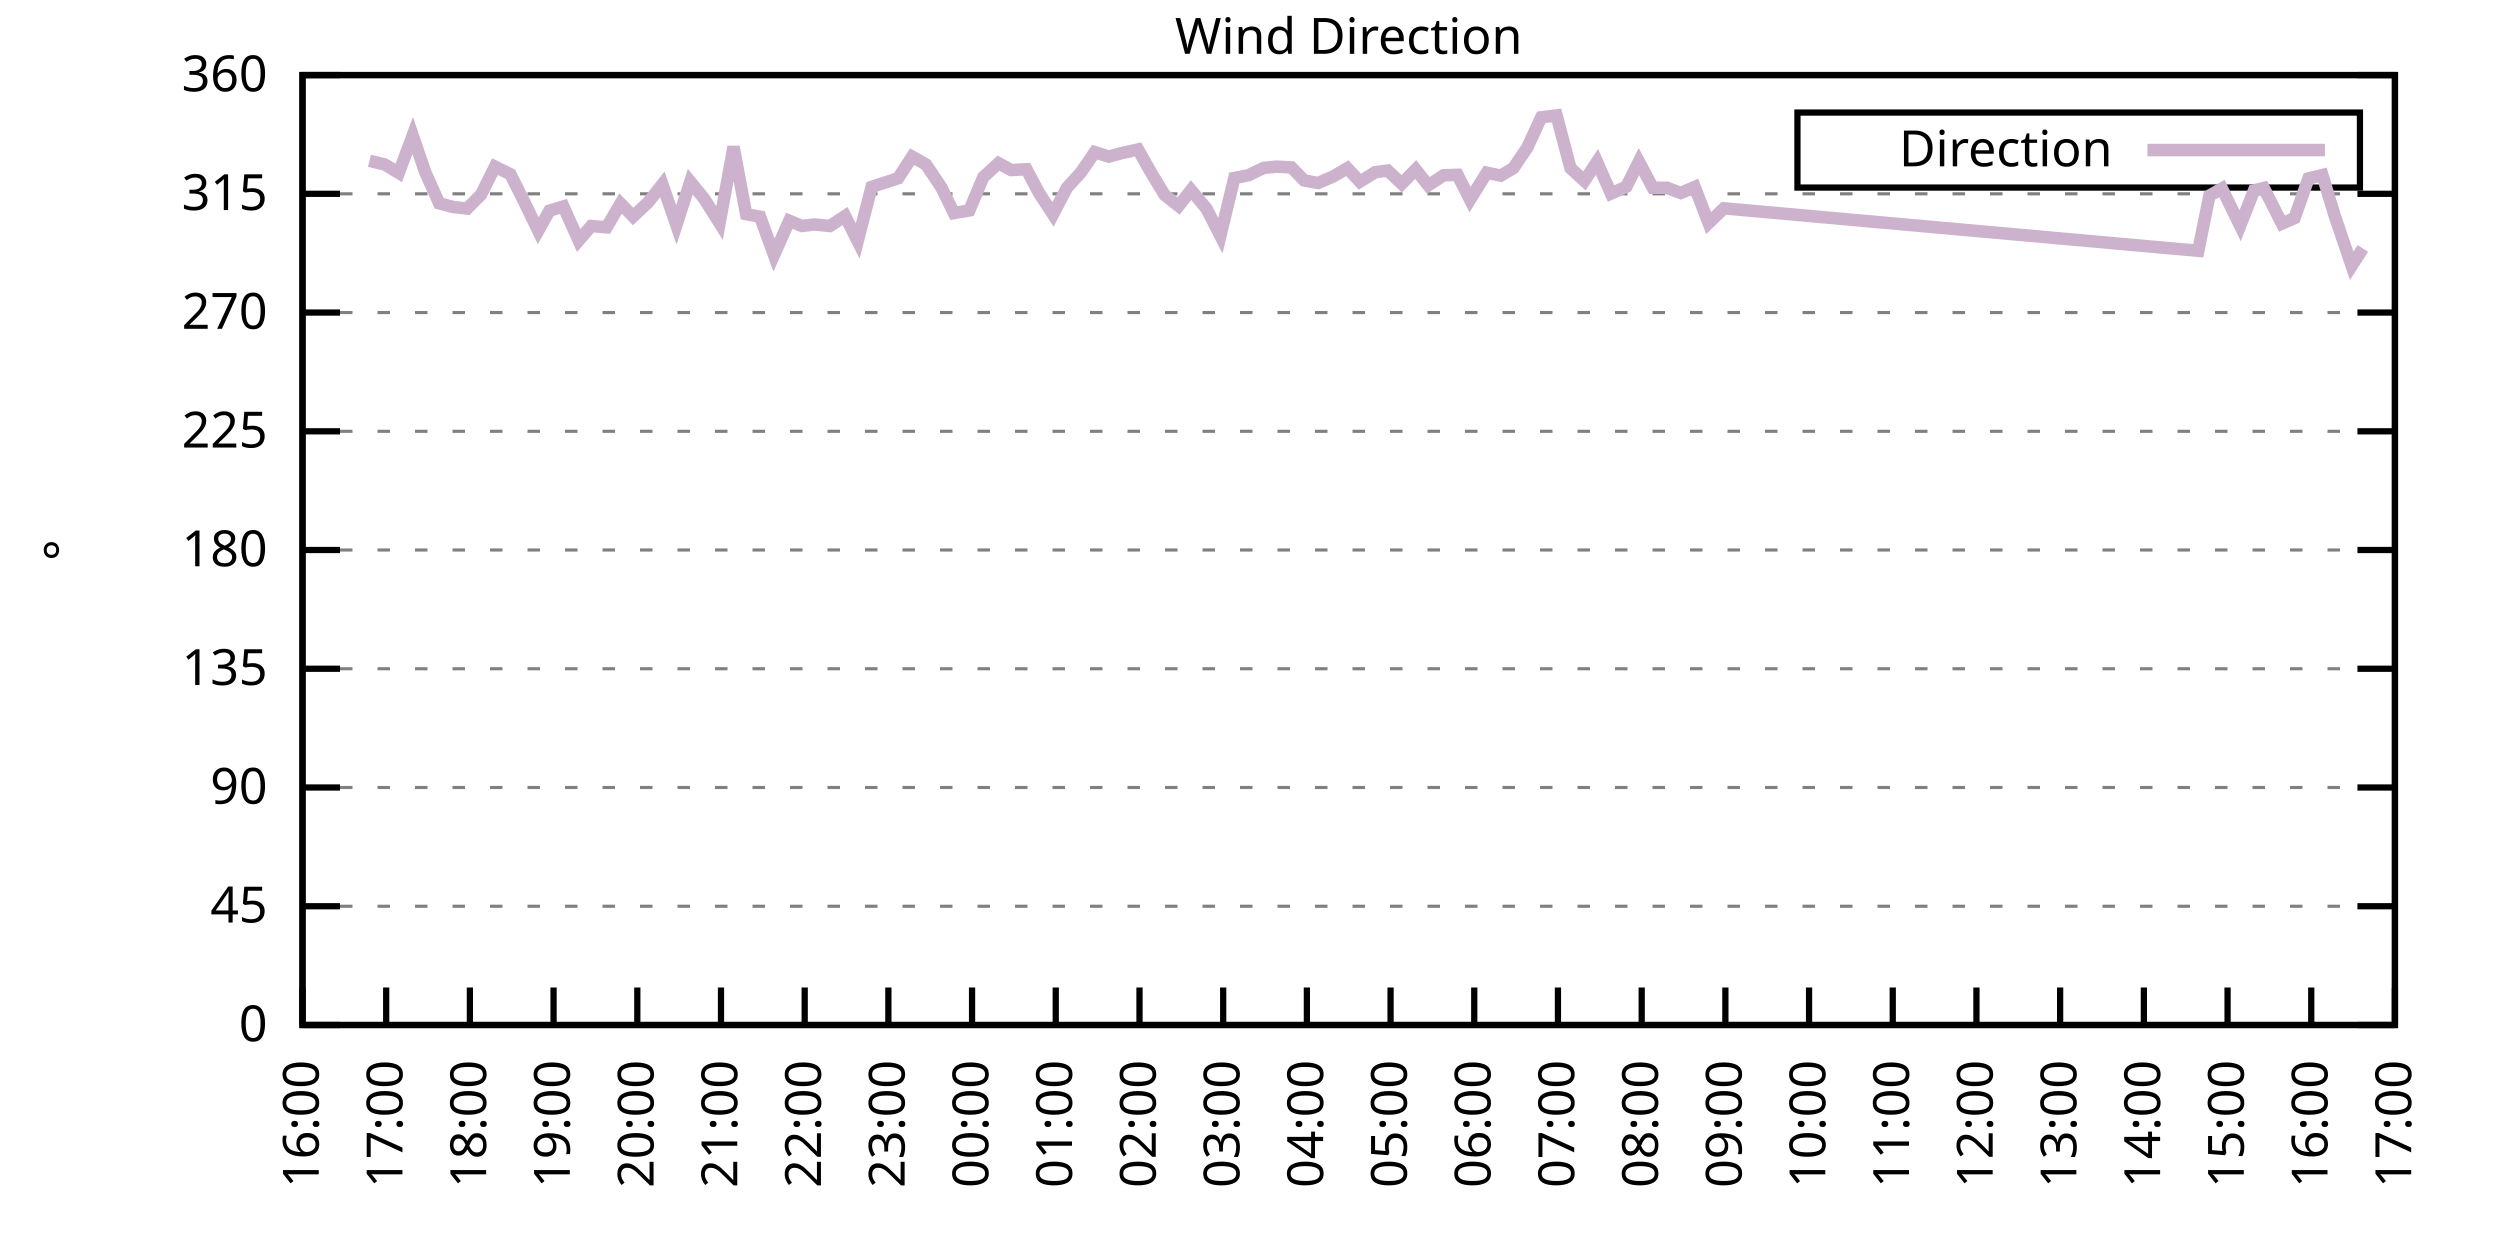
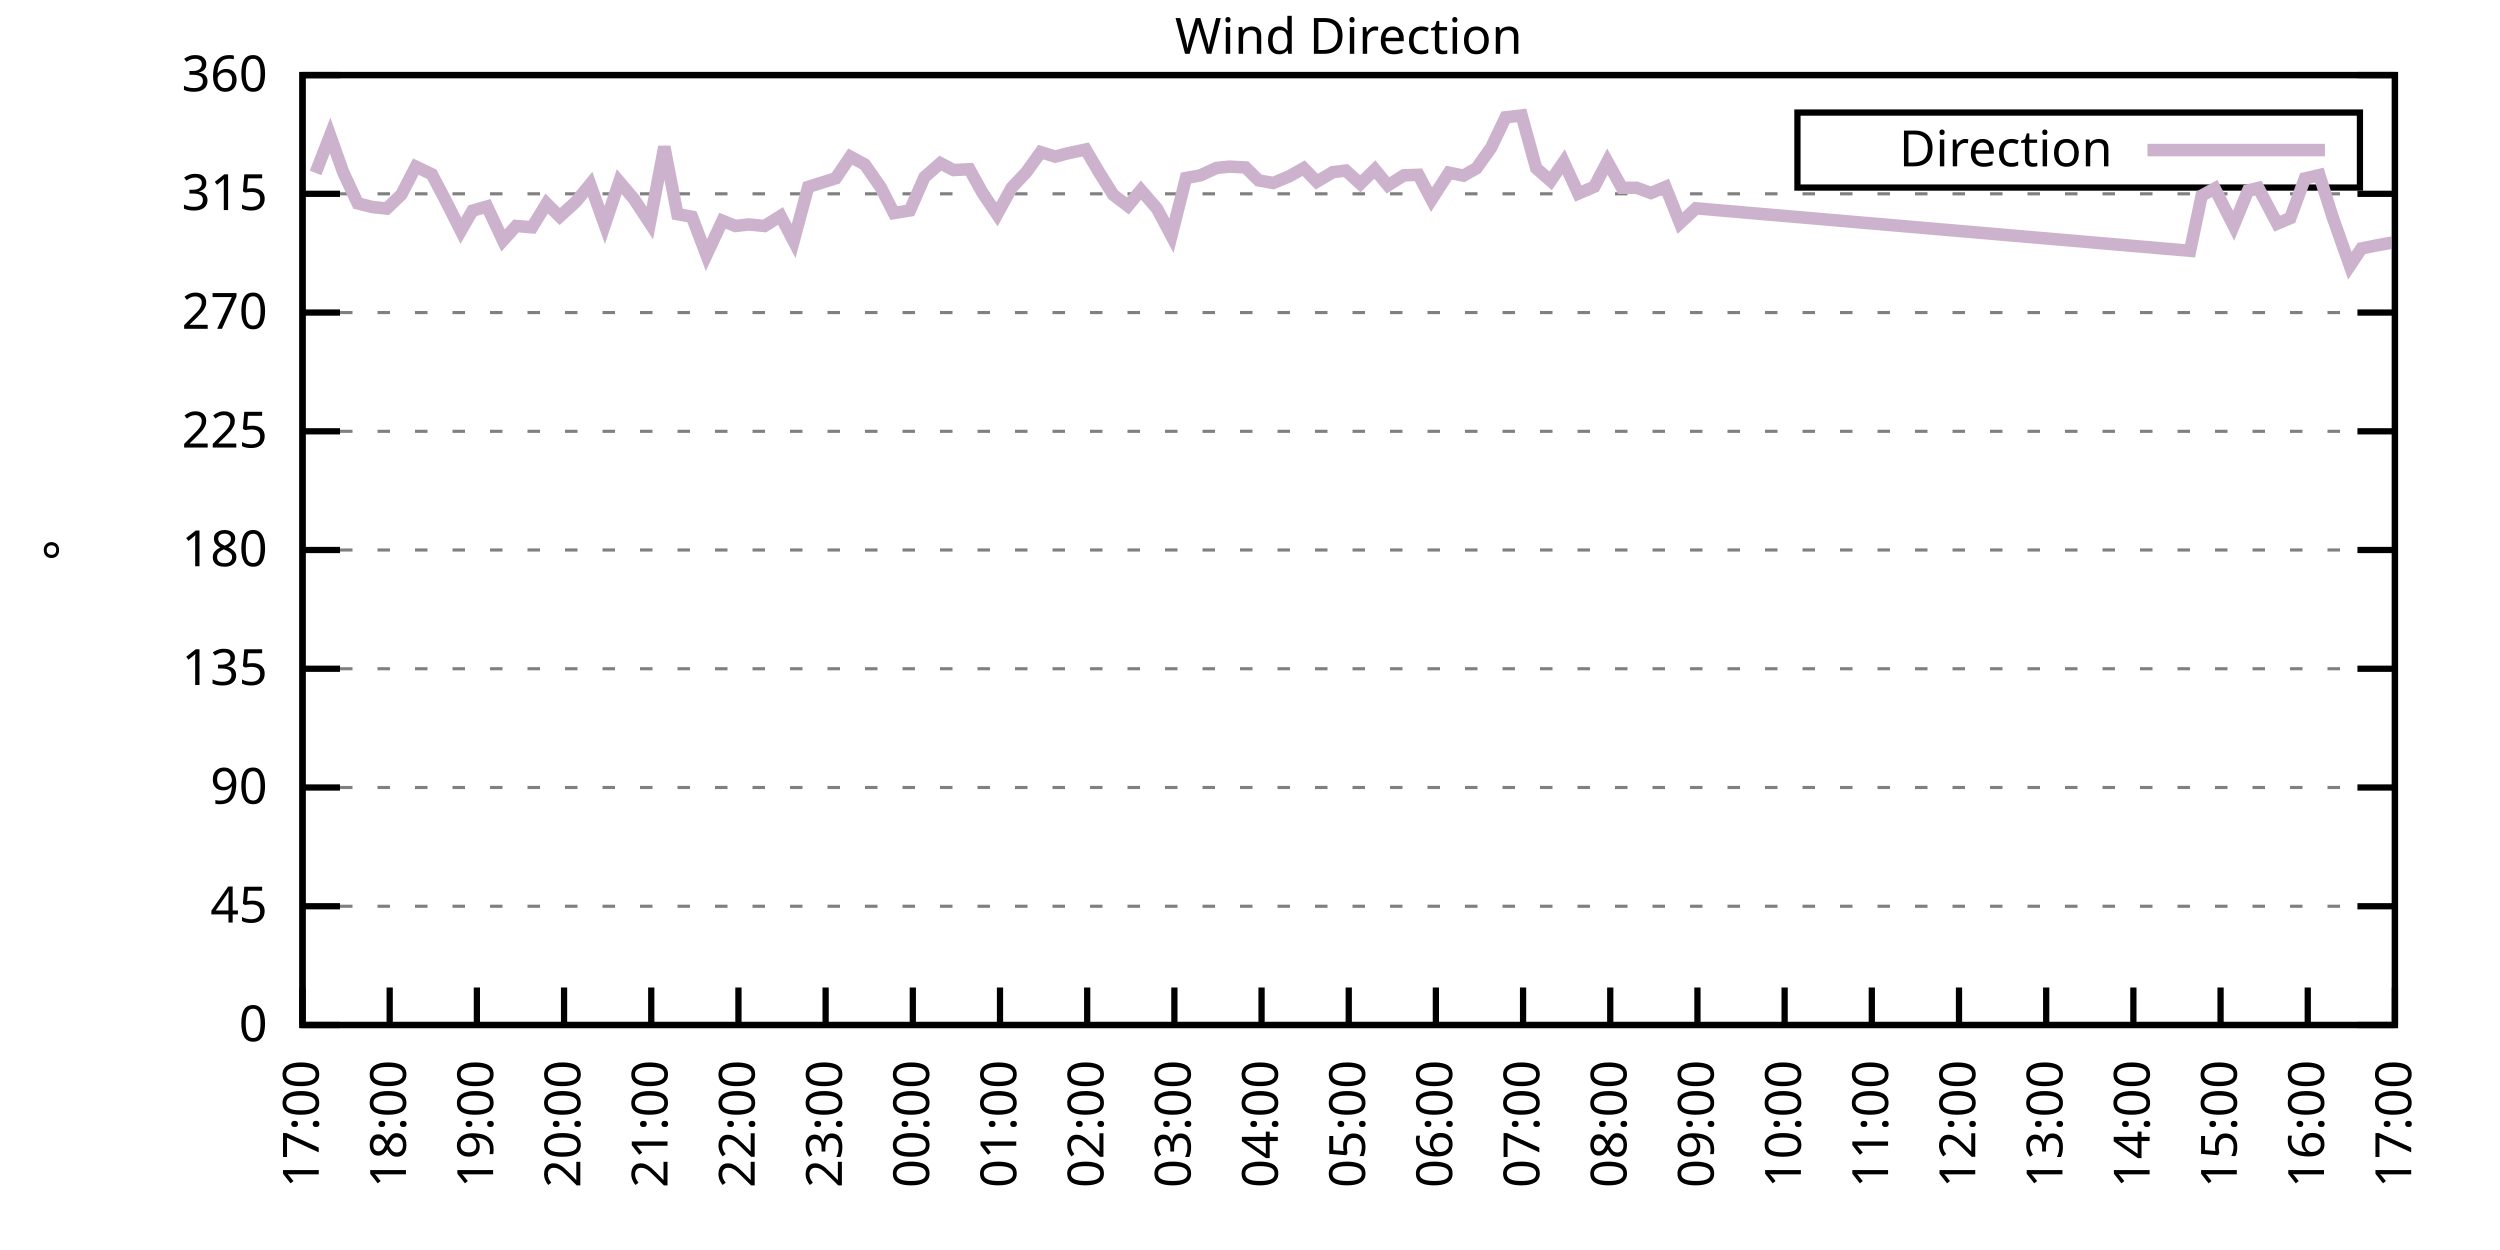
<svg xmlns="http://www.w3.org/2000/svg" xmlns:xlink="http://www.w3.org/1999/xlink" width="400" height="200" viewBox="0 0 400 200">
  <g id="gnuplot_canvas">
    <rect x="0" y="0" width="400" height="200" fill="none" />
    <defs>
      <circle id="gpDot" r="0.5" stroke-width="0.5" stroke="currentColor" />
      <path id="gpPt0" stroke-width="0.333" stroke="currentColor" d="M-1,0 h2 M0,-1 v2" />
      <path id="gpPt1" stroke-width="0.333" stroke="currentColor" d="M-1,-1 L1,1 M1,-1 L-1,1" />
      <path id="gpPt2" stroke-width="0.333" stroke="currentColor" d="M-1,0 L1,0 M0,-1 L0,1 M-1,-1 L1,1 M-1,1 L1,-1" />
      <rect id="gpPt3" stroke-width="0.333" stroke="currentColor" x="-1" y="-1" width="2" height="2" />
      <rect id="gpPt4" stroke-width="0.333" stroke="currentColor" fill="currentColor" x="-1" y="-1" width="2" height="2" />
      <circle id="gpPt5" stroke-width="0.333" stroke="currentColor" cx="0" cy="0" r="1" />
      <use xlink:href="#gpPt5" id="gpPt6" fill="currentColor" stroke="none" />
      <path id="gpPt7" stroke-width="0.333" stroke="currentColor" d="M0,-1.33 L-1.33,0.67 L1.33,0.67 z" />
      <use xlink:href="#gpPt7" id="gpPt8" fill="currentColor" stroke="none" />
      <use xlink:href="#gpPt7" id="gpPt9" stroke="currentColor" transform="rotate(180)" />
      <use xlink:href="#gpPt9" id="gpPt10" fill="currentColor" stroke="none" />
      <use xlink:href="#gpPt3" id="gpPt11" stroke="currentColor" transform="rotate(45)" />
      <use xlink:href="#gpPt11" id="gpPt12" fill="currentColor" stroke="none" />
      <path id="gpPt13" stroke-width="0.333" stroke="currentColor" d="M0,1.330 L1.265,0.411 L0.782,-1.067 L-0.782,-1.076 L-1.265,0.411 z" />
      <use xlink:href="#gpPt13" id="gpPt14" fill="currentColor" stroke="none" />
      <filter id="textbox" filterUnits="objectBoundingBox" x="0" y="0" height="1" width="1">
        <feFlood flood-color="white" flood-opacity="1" result="bgnd" />
        <feComposite in="SourceGraphic" in2="bgnd" operator="atop" />
      </filter>
      <filter id="greybox" filterUnits="objectBoundingBox" x="0" y="0" height="1" width="1">
        <feFlood flood-color="lightgrey" flood-opacity="1" result="grey" />
        <feComposite in="SourceGraphic" in2="grey" operator="atop" />
      </filter>
    </defs>
    <g fill="none" color="white" stroke="currentColor" stroke-width="1.00" stroke-linecap="butt" stroke-linejoin="miter">
</g>
    <g fill="none" color="black" stroke="currentColor" stroke-width="1.00" stroke-linecap="butt" stroke-linejoin="miter">
      <g stroke="none" shape-rendering="crispEdges">
        <polygon fill="rgb(255, 255, 255)" points="48.40,164.00 383.18,164.00 383.18,12.02 48.40,12.02 " />
      </g>
    </g>
    <g fill="none" color="black" stroke="currentColor" stroke-width="1.00" stroke-linecap="butt" stroke-linejoin="miter">
</g>
    <g fill="none" color="black" stroke="black" stroke-width="0.50" stroke-linecap="butt" stroke-linejoin="miter">
</g>
    <g fill="none" color="gray" stroke="currentColor" stroke-width="0.50" stroke-linecap="butt" stroke-linejoin="miter">
      <path stroke="gray" stroke-dasharray="2,4" class="gridline" d="M48.40,164.00 L383.19,164.00  " />
    </g>
    <g fill="none" color="gray" stroke="gray" stroke-width="1.00" stroke-linecap="butt" stroke-linejoin="miter">
</g>
    <g fill="none" color="black" stroke="currentColor" stroke-width="1.00" stroke-linecap="butt" stroke-linejoin="miter">
      <path stroke="black" d="M48.40,164.00 L54.40,164.00 M383.19,164.00 L377.19,164.00  " />
      <g transform="translate(42.80,166.60)" stroke="none" fill="black" font-family="Sans" font-size="8.00" text-anchor="end">
        <text>
          <tspan font-family="Sans"> 0</tspan>
        </text>
      </g>
    </g>
    <g fill="none" color="black" stroke="currentColor" stroke-width="1.00" stroke-linecap="butt" stroke-linejoin="miter">
</g>
    <g fill="none" color="black" stroke="black" stroke-width="0.50" stroke-linecap="butt" stroke-linejoin="miter">
</g>
    <g fill="none" color="gray" stroke="currentColor" stroke-width="0.50" stroke-linecap="butt" stroke-linejoin="miter">
      <path stroke="gray" stroke-dasharray="2,4" class="gridline" d="M48.40,145.00 L383.19,145.00  " />
    </g>
    <g fill="none" color="gray" stroke="gray" stroke-width="1.00" stroke-linecap="butt" stroke-linejoin="miter">
</g>
    <g fill="none" color="black" stroke="currentColor" stroke-width="1.00" stroke-linecap="butt" stroke-linejoin="miter">
      <path stroke="black" d="M48.40,145.00 L54.40,145.00 M383.19,145.00 L377.19,145.00  " />
      <g transform="translate(42.80,147.60)" stroke="none" fill="black" font-family="Sans" font-size="8.00" text-anchor="end">
        <text>
          <tspan font-family="Sans"> 45</tspan>
        </text>
      </g>
    </g>
    <g fill="none" color="black" stroke="currentColor" stroke-width="1.00" stroke-linecap="butt" stroke-linejoin="miter">
</g>
    <g fill="none" color="black" stroke="black" stroke-width="0.50" stroke-linecap="butt" stroke-linejoin="miter">
</g>
    <g fill="none" color="gray" stroke="currentColor" stroke-width="0.50" stroke-linecap="butt" stroke-linejoin="miter">
      <path stroke="gray" stroke-dasharray="2,4" class="gridline" d="M48.40,126.00 L383.19,126.00  " />
    </g>
    <g fill="none" color="gray" stroke="gray" stroke-width="1.00" stroke-linecap="butt" stroke-linejoin="miter">
</g>
    <g fill="none" color="black" stroke="currentColor" stroke-width="1.00" stroke-linecap="butt" stroke-linejoin="miter">
      <path stroke="black" d="M48.40,126.00 L54.40,126.00 M383.19,126.00 L377.19,126.00  " />
      <g transform="translate(42.80,128.60)" stroke="none" fill="black" font-family="Sans" font-size="8.00" text-anchor="end">
        <text>
          <tspan font-family="Sans"> 90</tspan>
        </text>
      </g>
    </g>
    <g fill="none" color="black" stroke="currentColor" stroke-width="1.00" stroke-linecap="butt" stroke-linejoin="miter">
</g>
    <g fill="none" color="black" stroke="black" stroke-width="0.50" stroke-linecap="butt" stroke-linejoin="miter">
</g>
    <g fill="none" color="gray" stroke="currentColor" stroke-width="0.50" stroke-linecap="butt" stroke-linejoin="miter">
      <path stroke="gray" stroke-dasharray="2,4" class="gridline" d="M48.40,107.00 L383.19,107.00  " />
    </g>
    <g fill="none" color="gray" stroke="gray" stroke-width="1.00" stroke-linecap="butt" stroke-linejoin="miter">
</g>
    <g fill="none" color="black" stroke="currentColor" stroke-width="1.00" stroke-linecap="butt" stroke-linejoin="miter">
      <path stroke="black" d="M48.40,107.00 L54.40,107.00 M383.19,107.00 L377.19,107.00  " />
      <g transform="translate(42.80,109.60)" stroke="none" fill="black" font-family="Sans" font-size="8.00" text-anchor="end">
        <text>
          <tspan font-family="Sans"> 135</tspan>
        </text>
      </g>
    </g>
    <g fill="none" color="black" stroke="currentColor" stroke-width="1.00" stroke-linecap="butt" stroke-linejoin="miter">
</g>
    <g fill="none" color="black" stroke="black" stroke-width="0.50" stroke-linecap="butt" stroke-linejoin="miter">
</g>
    <g fill="none" color="gray" stroke="currentColor" stroke-width="0.50" stroke-linecap="butt" stroke-linejoin="miter">
      <path stroke="gray" stroke-dasharray="2,4" class="gridline" d="M48.40,88.00 L383.19,88.00  " />
    </g>
    <g fill="none" color="gray" stroke="gray" stroke-width="1.00" stroke-linecap="butt" stroke-linejoin="miter">
</g>
    <g fill="none" color="black" stroke="currentColor" stroke-width="1.00" stroke-linecap="butt" stroke-linejoin="miter">
      <path stroke="black" d="M48.40,88.00 L54.40,88.00 M383.19,88.00 L377.19,88.00  " />
      <g transform="translate(42.80,90.60)" stroke="none" fill="black" font-family="Sans" font-size="8.00" text-anchor="end">
        <text>
          <tspan font-family="Sans"> 180</tspan>
        </text>
      </g>
    </g>
    <g fill="none" color="black" stroke="currentColor" stroke-width="1.00" stroke-linecap="butt" stroke-linejoin="miter">
</g>
    <g fill="none" color="black" stroke="black" stroke-width="0.50" stroke-linecap="butt" stroke-linejoin="miter">
</g>
    <g fill="none" color="gray" stroke="currentColor" stroke-width="0.50" stroke-linecap="butt" stroke-linejoin="miter">
      <path stroke="gray" stroke-dasharray="2,4" class="gridline" d="M48.40,69.01 L383.19,69.01  " />
    </g>
    <g fill="none" color="gray" stroke="gray" stroke-width="1.00" stroke-linecap="butt" stroke-linejoin="miter">
</g>
    <g fill="none" color="black" stroke="currentColor" stroke-width="1.00" stroke-linecap="butt" stroke-linejoin="miter">
      <path stroke="black" d="M48.40,69.01 L54.40,69.01 M383.19,69.01 L377.19,69.01  " />
      <g transform="translate(42.80,71.61)" stroke="none" fill="black" font-family="Sans" font-size="8.00" text-anchor="end">
        <text>
          <tspan font-family="Sans"> 225</tspan>
        </text>
      </g>
    </g>
    <g fill="none" color="black" stroke="currentColor" stroke-width="1.00" stroke-linecap="butt" stroke-linejoin="miter">
</g>
    <g fill="none" color="black" stroke="black" stroke-width="0.50" stroke-linecap="butt" stroke-linejoin="miter">
</g>
    <g fill="none" color="gray" stroke="currentColor" stroke-width="0.50" stroke-linecap="butt" stroke-linejoin="miter">
      <path stroke="gray" stroke-dasharray="2,4" class="gridline" d="M48.40,50.01 L383.19,50.01  " />
    </g>
    <g fill="none" color="gray" stroke="gray" stroke-width="1.00" stroke-linecap="butt" stroke-linejoin="miter">
</g>
    <g fill="none" color="black" stroke="currentColor" stroke-width="1.00" stroke-linecap="butt" stroke-linejoin="miter">
      <path stroke="black" d="M48.40,50.01 L54.40,50.01 M383.19,50.01 L377.19,50.01  " />
      <g transform="translate(42.80,52.61)" stroke="none" fill="black" font-family="Sans" font-size="8.00" text-anchor="end">
        <text>
          <tspan font-family="Sans"> 270</tspan>
        </text>
      </g>
    </g>
    <g fill="none" color="black" stroke="currentColor" stroke-width="1.00" stroke-linecap="butt" stroke-linejoin="miter">
</g>
    <g fill="none" color="black" stroke="black" stroke-width="0.50" stroke-linecap="butt" stroke-linejoin="miter">
</g>
    <g fill="none" color="gray" stroke="currentColor" stroke-width="0.50" stroke-linecap="butt" stroke-linejoin="miter">
      <path stroke="gray" stroke-dasharray="2,4" class="gridline" d="M48.40,31.01 L383.19,31.01  " />
    </g>
    <g fill="none" color="gray" stroke="gray" stroke-width="1.00" stroke-linecap="butt" stroke-linejoin="miter">
</g>
    <g fill="none" color="black" stroke="currentColor" stroke-width="1.00" stroke-linecap="butt" stroke-linejoin="miter">
      <path stroke="black" d="M48.40,31.01 L54.40,31.01 M383.19,31.01 L377.19,31.01  " />
      <g transform="translate(42.80,33.61)" stroke="none" fill="black" font-family="Sans" font-size="8.00" text-anchor="end">
        <text>
          <tspan font-family="Sans"> 315</tspan>
        </text>
      </g>
    </g>
    <g fill="none" color="black" stroke="currentColor" stroke-width="1.00" stroke-linecap="butt" stroke-linejoin="miter">
</g>
    <g fill="none" color="black" stroke="black" stroke-width="0.50" stroke-linecap="butt" stroke-linejoin="miter">
</g>
    <g fill="none" color="gray" stroke="currentColor" stroke-width="0.50" stroke-linecap="butt" stroke-linejoin="miter">
      <path stroke="gray" stroke-dasharray="2,4" class="gridline" d="M48.40,12.01 L383.19,12.01  " />
    </g>
    <g fill="none" color="gray" stroke="gray" stroke-width="1.00" stroke-linecap="butt" stroke-linejoin="miter">
</g>
    <g fill="none" color="black" stroke="currentColor" stroke-width="1.00" stroke-linecap="butt" stroke-linejoin="miter">
      <path stroke="black" d="M48.40,12.01 L54.40,12.01 M383.19,12.01 L377.19,12.01  " />
      <g transform="translate(42.80,14.61)" stroke="none" fill="black" font-family="Sans" font-size="8.00" text-anchor="end">
        <text>
          <tspan font-family="Sans"> 360</tspan>
        </text>
      </g>
    </g>
    <g fill="none" color="black" stroke="currentColor" stroke-width="1.00" stroke-linecap="butt" stroke-linejoin="miter">
      <path stroke="black" d="M48.40,164.00 L48.40,158.00  " />
      <g transform="translate(51.00,169.60) rotate(270.00)" stroke="none" fill="black" font-family="Sans" font-size="8.00" text-anchor="end">
        <text>
-           <tspan font-family="Sans">16:00</tspan>
-         </text>
-       </g>
-     </g>
-     <g fill="none" color="black" stroke="currentColor" stroke-width="1.00" stroke-linecap="butt" stroke-linejoin="miter">
-       <path stroke="black" d="M61.79,164.00 L61.79,158.00  " />
-       <g transform="translate(64.39,169.60) rotate(270.00)" stroke="none" fill="black" font-family="Sans" font-size="8.00" text-anchor="end">
-         <text>
          <tspan font-family="Sans">17:00</tspan>
        </text>
      </g>
    </g>
    <g fill="none" color="black" stroke="currentColor" stroke-width="1.00" stroke-linecap="butt" stroke-linejoin="miter">
-       <path stroke="black" d="M75.18,164.00 L75.18,158.00  " />
-       <g transform="translate(77.78,169.60) rotate(270.00)" stroke="none" fill="black" font-family="Sans" font-size="8.00" text-anchor="end">
+       <path stroke="black" d="M62.35,164.00 L62.35,158.00  " />
+       <g transform="translate(64.95,169.60) rotate(270.00)" stroke="none" fill="black" font-family="Sans" font-size="8.00" text-anchor="end">
        <text>
          <tspan font-family="Sans">18:00</tspan>
        </text>
      </g>
    </g>
    <g fill="none" color="black" stroke="currentColor" stroke-width="1.00" stroke-linecap="butt" stroke-linejoin="miter">
-       <path stroke="black" d="M88.57,164.00 L88.57,158.00  " />
-       <g transform="translate(91.17,169.60) rotate(270.00)" stroke="none" fill="black" font-family="Sans" font-size="8.00" text-anchor="end">
+       <path stroke="black" d="M76.30,164.00 L76.30,158.00  " />
+       <g transform="translate(78.90,169.60) rotate(270.00)" stroke="none" fill="black" font-family="Sans" font-size="8.00" text-anchor="end">
        <text>
          <tspan font-family="Sans">19:00</tspan>
        </text>
      </g>
    </g>
    <g fill="none" color="black" stroke="currentColor" stroke-width="1.00" stroke-linecap="butt" stroke-linejoin="miter">
-       <path stroke="black" d="M101.97,164.00 L101.97,158.00  " />
-       <g transform="translate(104.57,169.60) rotate(270.00)" stroke="none" fill="black" font-family="Sans" font-size="8.00" text-anchor="end">
+       <path stroke="black" d="M90.25,164.00 L90.25,158.00  " />
+       <g transform="translate(92.85,169.60) rotate(270.00)" stroke="none" fill="black" font-family="Sans" font-size="8.00" text-anchor="end">
        <text>
          <tspan font-family="Sans">20:00</tspan>
        </text>
      </g>
    </g>
    <g fill="none" color="black" stroke="currentColor" stroke-width="1.00" stroke-linecap="butt" stroke-linejoin="miter">
-       <path stroke="black" d="M115.36,164.00 L115.36,158.00  " />
-       <g transform="translate(117.96,169.60) rotate(270.00)" stroke="none" fill="black" font-family="Sans" font-size="8.00" text-anchor="end">
+       <path stroke="black" d="M104.20,164.00 L104.20,158.00  " />
+       <g transform="translate(106.80,169.60) rotate(270.00)" stroke="none" fill="black" font-family="Sans" font-size="8.00" text-anchor="end">
        <text>
          <tspan font-family="Sans">21:00</tspan>
        </text>
      </g>
    </g>
    <g fill="none" color="black" stroke="currentColor" stroke-width="1.00" stroke-linecap="butt" stroke-linejoin="miter">
-       <path stroke="black" d="M128.75,164.00 L128.75,158.00  " />
-       <g transform="translate(131.35,169.60) rotate(270.00)" stroke="none" fill="black" font-family="Sans" font-size="8.00" text-anchor="end">
+       <path stroke="black" d="M118.15,164.00 L118.15,158.00  " />
+       <g transform="translate(120.75,169.60) rotate(270.00)" stroke="none" fill="black" font-family="Sans" font-size="8.00" text-anchor="end">
        <text>
          <tspan font-family="Sans">22:00</tspan>
        </text>
      </g>
    </g>
    <g fill="none" color="black" stroke="currentColor" stroke-width="1.00" stroke-linecap="butt" stroke-linejoin="miter">
-       <path stroke="black" d="M142.14,164.00 L142.14,158.00  " />
-       <g transform="translate(144.74,169.60) rotate(270.00)" stroke="none" fill="black" font-family="Sans" font-size="8.00" text-anchor="end">
+       <path stroke="black" d="M132.10,164.00 L132.10,158.00  " />
+       <g transform="translate(134.70,169.60) rotate(270.00)" stroke="none" fill="black" font-family="Sans" font-size="8.00" text-anchor="end">
        <text>
          <tspan font-family="Sans">23:00</tspan>
        </text>
      </g>
    </g>
    <g fill="none" color="black" stroke="currentColor" stroke-width="1.00" stroke-linecap="butt" stroke-linejoin="miter">
-       <path stroke="black" d="M155.53,164.00 L155.53,158.00  " />
-       <g transform="translate(158.13,169.60) rotate(270.00)" stroke="none" fill="black" font-family="Sans" font-size="8.00" text-anchor="end">
+       <path stroke="black" d="M146.05,164.00 L146.05,158.00  " />
+       <g transform="translate(148.65,169.60) rotate(270.00)" stroke="none" fill="black" font-family="Sans" font-size="8.00" text-anchor="end">
        <text>
          <tspan font-family="Sans">00:00</tspan>
        </text>
      </g>
    </g>
    <g fill="none" color="black" stroke="currentColor" stroke-width="1.00" stroke-linecap="butt" stroke-linejoin="miter">
-       <path stroke="black" d="M168.92,164.00 L168.92,158.00  " />
-       <g transform="translate(171.52,169.60) rotate(270.00)" stroke="none" fill="black" font-family="Sans" font-size="8.00" text-anchor="end">
+       <path stroke="black" d="M160.00,164.00 L160.00,158.00  " />
+       <g transform="translate(162.60,169.60) rotate(270.00)" stroke="none" fill="black" font-family="Sans" font-size="8.00" text-anchor="end">
        <text>
          <tspan font-family="Sans">01:00</tspan>
        </text>
      </g>
    </g>
    <g fill="none" color="black" stroke="currentColor" stroke-width="1.00" stroke-linecap="butt" stroke-linejoin="miter">
-       <path stroke="black" d="M182.32,164.00 L182.32,158.00  " />
-       <g transform="translate(184.92,169.60) rotate(270.00)" stroke="none" fill="black" font-family="Sans" font-size="8.00" text-anchor="end">
+       <path stroke="black" d="M173.95,164.00 L173.95,158.00  " />
+       <g transform="translate(176.55,169.60) rotate(270.00)" stroke="none" fill="black" font-family="Sans" font-size="8.00" text-anchor="end">
        <text>
          <tspan font-family="Sans">02:00</tspan>
        </text>
      </g>
    </g>
    <g fill="none" color="black" stroke="currentColor" stroke-width="1.00" stroke-linecap="butt" stroke-linejoin="miter">
-       <path stroke="black" d="M195.71,164.00 L195.71,158.00  " />
-       <g transform="translate(198.31,169.60) rotate(270.00)" stroke="none" fill="black" font-family="Sans" font-size="8.00" text-anchor="end">
+       <path stroke="black" d="M187.90,164.00 L187.90,158.00  " />
+       <g transform="translate(190.50,169.60) rotate(270.00)" stroke="none" fill="black" font-family="Sans" font-size="8.00" text-anchor="end">
        <text>
          <tspan font-family="Sans">03:00</tspan>
        </text>
      </g>
    </g>
    <g fill="none" color="black" stroke="currentColor" stroke-width="1.00" stroke-linecap="butt" stroke-linejoin="miter">
-       <path stroke="black" d="M209.10,164.00 L209.10,158.00  " />
-       <g transform="translate(211.70,169.60) rotate(270.00)" stroke="none" fill="black" font-family="Sans" font-size="8.00" text-anchor="end">
+       <path stroke="black" d="M201.85,164.00 L201.85,158.00  " />
+       <g transform="translate(204.45,169.60) rotate(270.00)" stroke="none" fill="black" font-family="Sans" font-size="8.00" text-anchor="end">
        <text>
          <tspan font-family="Sans">04:00</tspan>
        </text>
      </g>
    </g>
    <g fill="none" color="black" stroke="currentColor" stroke-width="1.00" stroke-linecap="butt" stroke-linejoin="miter">
-       <path stroke="black" d="M222.49,164.00 L222.49,158.00  " />
-       <g transform="translate(225.09,169.60) rotate(270.00)" stroke="none" fill="black" font-family="Sans" font-size="8.00" text-anchor="end">
+       <path stroke="black" d="M215.80,164.00 L215.80,158.00  " />
+       <g transform="translate(218.40,169.60) rotate(270.00)" stroke="none" fill="black" font-family="Sans" font-size="8.00" text-anchor="end">
        <text>
          <tspan font-family="Sans">05:00</tspan>
        </text>
      </g>
    </g>
    <g fill="none" color="black" stroke="currentColor" stroke-width="1.00" stroke-linecap="butt" stroke-linejoin="miter">
-       <path stroke="black" d="M235.88,164.00 L235.88,158.00  " />
-       <g transform="translate(238.48,169.60) rotate(270.00)" stroke="none" fill="black" font-family="Sans" font-size="8.00" text-anchor="end">
+       <path stroke="black" d="M229.74,164.00 L229.74,158.00  " />
+       <g transform="translate(232.34,169.60) rotate(270.00)" stroke="none" fill="black" font-family="Sans" font-size="8.00" text-anchor="end">
        <text>
          <tspan font-family="Sans">06:00</tspan>
        </text>
      </g>
    </g>
    <g fill="none" color="black" stroke="currentColor" stroke-width="1.00" stroke-linecap="butt" stroke-linejoin="miter">
-       <path stroke="black" d="M249.27,164.00 L249.27,158.00  " />
-       <g transform="translate(251.87,169.60) rotate(270.00)" stroke="none" fill="black" font-family="Sans" font-size="8.00" text-anchor="end">
+       <path stroke="black" d="M243.69,164.00 L243.69,158.00  " />
+       <g transform="translate(246.29,169.60) rotate(270.00)" stroke="none" fill="black" font-family="Sans" font-size="8.00" text-anchor="end">
        <text>
          <tspan font-family="Sans">07:00</tspan>
        </text>
      </g>
    </g>
    <g fill="none" color="black" stroke="currentColor" stroke-width="1.00" stroke-linecap="butt" stroke-linejoin="miter">
-       <path stroke="black" d="M262.67,164.00 L262.67,158.00  " />
-       <g transform="translate(265.27,169.60) rotate(270.00)" stroke="none" fill="black" font-family="Sans" font-size="8.00" text-anchor="end">
+       <path stroke="black" d="M257.64,164.00 L257.64,158.00  " />
+       <g transform="translate(260.24,169.60) rotate(270.00)" stroke="none" fill="black" font-family="Sans" font-size="8.00" text-anchor="end">
        <text>
          <tspan font-family="Sans">08:00</tspan>
        </text>
      </g>
    </g>
    <g fill="none" color="black" stroke="currentColor" stroke-width="1.00" stroke-linecap="butt" stroke-linejoin="miter">
-       <path stroke="black" d="M276.06,164.00 L276.06,158.00  " />
-       <g transform="translate(278.66,169.60) rotate(270.00)" stroke="none" fill="black" font-family="Sans" font-size="8.00" text-anchor="end">
+       <path stroke="black" d="M271.59,164.00 L271.59,158.00  " />
+       <g transform="translate(274.19,169.60) rotate(270.00)" stroke="none" fill="black" font-family="Sans" font-size="8.00" text-anchor="end">
        <text>
          <tspan font-family="Sans">09:00</tspan>
        </text>
      </g>
    </g>
    <g fill="none" color="black" stroke="currentColor" stroke-width="1.00" stroke-linecap="butt" stroke-linejoin="miter">
-       <path stroke="black" d="M289.45,164.00 L289.45,158.00  " />
-       <g transform="translate(292.05,169.60) rotate(270.00)" stroke="none" fill="black" font-family="Sans" font-size="8.00" text-anchor="end">
+       <path stroke="black" d="M285.54,164.00 L285.54,158.00  " />
+       <g transform="translate(288.14,169.60) rotate(270.00)" stroke="none" fill="black" font-family="Sans" font-size="8.00" text-anchor="end">
        <text>
          <tspan font-family="Sans">10:00</tspan>
        </text>
      </g>
    </g>
    <g fill="none" color="black" stroke="currentColor" stroke-width="1.00" stroke-linecap="butt" stroke-linejoin="miter">
-       <path stroke="black" d="M302.84,164.00 L302.84,158.00  " />
-       <g transform="translate(305.44,169.60) rotate(270.00)" stroke="none" fill="black" font-family="Sans" font-size="8.00" text-anchor="end">
+       <path stroke="black" d="M299.49,164.00 L299.49,158.00  " />
+       <g transform="translate(302.09,169.60) rotate(270.00)" stroke="none" fill="black" font-family="Sans" font-size="8.00" text-anchor="end">
        <text>
          <tspan font-family="Sans">11:00</tspan>
        </text>
      </g>
    </g>
    <g fill="none" color="black" stroke="currentColor" stroke-width="1.00" stroke-linecap="butt" stroke-linejoin="miter">
-       <path stroke="black" d="M316.23,164.00 L316.23,158.00  " />
-       <g transform="translate(318.83,169.60) rotate(270.00)" stroke="none" fill="black" font-family="Sans" font-size="8.00" text-anchor="end">
+       <path stroke="black" d="M313.44,164.00 L313.44,158.00  " />
+       <g transform="translate(316.04,169.60) rotate(270.00)" stroke="none" fill="black" font-family="Sans" font-size="8.00" text-anchor="end">
        <text>
          <tspan font-family="Sans">12:00</tspan>
        </text>
      </g>
    </g>
    <g fill="none" color="black" stroke="currentColor" stroke-width="1.00" stroke-linecap="butt" stroke-linejoin="miter">
-       <path stroke="black" d="M329.62,164.00 L329.62,158.00  " />
-       <g transform="translate(332.22,169.60) rotate(270.00)" stroke="none" fill="black" font-family="Sans" font-size="8.00" text-anchor="end">
+       <path stroke="black" d="M327.39,164.00 L327.39,158.00  " />
+       <g transform="translate(329.99,169.60) rotate(270.00)" stroke="none" fill="black" font-family="Sans" font-size="8.00" text-anchor="end">
        <text>
          <tspan font-family="Sans">13:00</tspan>
        </text>
      </g>
    </g>
    <g fill="none" color="black" stroke="currentColor" stroke-width="1.00" stroke-linecap="butt" stroke-linejoin="miter">
-       <path stroke="black" d="M343.02,164.00 L343.02,158.00  " />
-       <g transform="translate(345.62,169.60) rotate(270.00)" stroke="none" fill="black" font-family="Sans" font-size="8.00" text-anchor="end">
+       <path stroke="black" d="M341.34,164.00 L341.34,158.00  " />
+       <g transform="translate(343.94,169.60) rotate(270.00)" stroke="none" fill="black" font-family="Sans" font-size="8.00" text-anchor="end">
        <text>
          <tspan font-family="Sans">14:00</tspan>
        </text>
      </g>
    </g>
    <g fill="none" color="black" stroke="currentColor" stroke-width="1.00" stroke-linecap="butt" stroke-linejoin="miter">
-       <path stroke="black" d="M356.41,164.00 L356.41,158.00  " />
-       <g transform="translate(359.01,169.60) rotate(270.00)" stroke="none" fill="black" font-family="Sans" font-size="8.00" text-anchor="end">
+       <path stroke="black" d="M355.29,164.00 L355.29,158.00  " />
+       <g transform="translate(357.89,169.60) rotate(270.00)" stroke="none" fill="black" font-family="Sans" font-size="8.00" text-anchor="end">
        <text>
          <tspan font-family="Sans">15:00</tspan>
        </text>
      </g>
    </g>
    <g fill="none" color="black" stroke="currentColor" stroke-width="1.00" stroke-linecap="butt" stroke-linejoin="miter">
-       <path stroke="black" d="M369.80,164.00 L369.80,158.00  " />
-       <g transform="translate(372.40,169.60) rotate(270.00)" stroke="none" fill="black" font-family="Sans" font-size="8.00" text-anchor="end">
+       <path stroke="black" d="M369.24,164.00 L369.24,158.00  " />
+       <g transform="translate(371.84,169.60) rotate(270.00)" stroke="none" fill="black" font-family="Sans" font-size="8.00" text-anchor="end">
        <text>
          <tspan font-family="Sans">16:00</tspan>
        </text>
      </g>
    </g>
    <g fill="none" color="black" stroke="currentColor" stroke-width="1.00" stroke-linecap="butt" stroke-linejoin="miter">
      <path stroke="black" d="M383.19,164.00 L383.19,158.00  " />
      <g transform="translate(385.79,169.60) rotate(270.00)" stroke="none" fill="black" font-family="Sans" font-size="8.00" text-anchor="end">
        <text>
          <tspan font-family="Sans">17:00</tspan>
        </text>
      </g>
    </g>
    <g fill="none" color="black" stroke="currentColor" stroke-width="1.00" stroke-linecap="butt" stroke-linejoin="miter">
</g>
    <g fill="none" color="black" stroke="currentColor" stroke-width="1.00" stroke-linecap="butt" stroke-linejoin="miter">
      <path stroke="black" d="M48.40,12.01 L48.40,164.00 L383.19,164.00 L383.19,12.01 L48.40,12.01 Z  " />
    </g>
    <g fill="none" color="black" stroke="currentColor" stroke-width="1.00" stroke-linecap="butt" stroke-linejoin="miter">
</g>
    <g fill="none" color="black" stroke="currentColor" stroke-width="1.00" stroke-linecap="butt" stroke-linejoin="miter">
      <path stroke="black" d="M287.59,30.01 L287.59,18.01 L377.59,18.01 L377.59,30.01 L287.59,30.01 Z  " />
    </g>
    <g id="Wind_direction_plot_1">
      <g fill="none" color="white" stroke="black" stroke-width="2.00" stroke-linecap="butt" stroke-linejoin="miter">
</g>
      <g fill="none" color="black" stroke="currentColor" stroke-width="2.00" stroke-linecap="butt" stroke-linejoin="miter">
        <g transform="translate(337.99,26.61)" stroke="none" fill="black" font-family="Sans" font-size="8.00" text-anchor="end">
          <text>
            <tspan font-family="Sans">Direction</tspan>
          </text>
        </g>
      </g>
      <g fill="none" color="black" stroke="currentColor" stroke-width="2.00" stroke-linecap="butt" stroke-linejoin="miter">
-         <path stroke="rgb(204, 178, 204)" d="M343.59,24.01 L371.99,24.01 M59.11,25.73 L61.57,26.32 L63.80,27.67 L66.03,21.68 L68.04,27.55 L70.27,32.53   L72.50,33.12 L74.74,33.37 L76.97,31.14 L79.20,26.66 L81.66,27.88 L83.66,31.85 L86.12,36.92 L87.91,33.71   L90.14,33.04 L92.59,38.48 L94.60,36.16 L97.06,36.37 L99.29,32.57 L101.30,34.64 L103.75,32.32 L105.98,29.49   L108.22,35.99 L110.45,29.07 L112.68,31.81 L115.13,35.70 L117.37,23.49 L119.38,34.26 L121.61,34.68 L123.84,40.80   L126.29,35.32 L128.30,36.16 L130.31,35.91 L132.77,36.16 L135.22,34.56 L137.23,38.57 L139.46,29.91 L143.70,28.52   L145.94,25.06 L148.17,26.32 L150.62,30.00 L152.63,34.09 L155.09,33.67 L157.32,28.35 L159.77,26.11 L161.78,27.21   L164.24,27.08 L166.25,30.88 L168.48,34.30 L170.71,30.04 L172.94,27.59 L175.17,24.34 L177.41,25.06 L179.41,24.51   L182.09,23.92 L184.10,27.50 L186.33,31.18 L188.57,32.95 L190.57,30.42 L193.03,33.37 L195.26,37.72 L197.49,28.48   L199.73,28.05 L202.18,26.87 L204.19,26.66 L206.64,26.79 L208.65,28.86 L210.88,29.28 L213.34,28.22 L215.57,26.91   L217.58,29.07 L220.04,27.55 L222.04,27.29 L224.28,29.40 L226.51,27.12 L228.52,29.66 L230.97,28.05 L233.20,27.97   L235.21,31.94 L237.89,27.63 L240.12,28.10 L242.13,26.91 L244.36,23.62 L246.60,18.77 L249.05,18.47 L251.28,26.91   L253.51,28.94 L255.52,25.90 L257.76,30.97 L260.21,29.87 L262.22,25.86 L264.45,30.04 L266.68,30.04 L268.92,30.88   L271.15,29.91 L273.38,35.70 L275.83,33.33 L351.72,40.13 L353.51,31.30 L355.51,30.16 L358.42,36.12 L360.65,30.46   L362.21,30.08 L365.11,35.78 L367.12,34.89 L369.35,28.56 L371.58,28.01 L373.59,34.64 L376.27,42.53 L378.06,39.75    " />
+         <path stroke="rgb(204, 178, 204)" d="M343.59,24.01 L371.99,24.01 M50.49,27.67 L52.82,21.68 L54.91,27.55 L57.23,32.53 L59.56,33.12 L61.88,33.37   L64.21,31.14 L66.53,26.66 L69.09,27.88 L71.18,31.85 L73.74,36.92 L75.60,33.71 L77.93,33.04 L80.48,38.48   L82.58,36.16 L85.13,36.37 L87.46,32.57 L89.55,34.64 L92.11,32.32 L94.43,29.49 L96.76,35.99 L99.08,29.07   L101.41,31.81 L103.97,35.70 L106.29,23.49 L108.38,34.26 L110.71,34.68 L113.03,40.80 L115.59,35.32 L117.68,36.16   L119.78,35.91 L122.33,36.16 L124.89,34.56 L126.98,38.57 L129.31,29.91 L133.72,28.52 L136.05,25.06 L138.37,26.32   L140.93,30.00 L143.02,34.09 L145.58,33.67 L147.91,28.35 L150.46,26.11 L152.56,27.21 L155.11,27.08 L157.21,30.88   L159.53,34.30 L161.86,30.04 L164.18,27.59 L166.51,24.34 L168.83,25.06 L170.92,24.51 L173.71,23.92 L175.81,27.50   L178.13,31.18 L180.46,32.95 L182.55,30.42 L185.11,33.37 L187.43,37.72 L189.76,28.48 L192.08,28.05 L194.64,26.87   L196.73,26.66 L199.29,26.79 L201.38,28.86 L203.71,29.28 L206.26,28.22 L208.59,26.91 L210.68,29.07 L213.24,27.55   L215.33,27.29 L217.65,29.40 L219.98,27.12 L222.07,29.66 L224.63,28.05 L226.95,27.97 L229.05,31.94 L231.84,27.63   L234.16,28.10 L236.25,26.91 L238.58,23.62 L240.90,18.77 L243.46,18.47 L245.79,26.91 L248.11,28.94 L250.20,25.90   L252.53,30.97 L255.09,29.87 L257.18,25.86 L259.50,30.04 L261.83,30.04 L264.15,30.88 L266.48,29.91 L268.80,35.70   L271.36,33.33 L350.41,40.13 L352.27,31.30 L354.36,30.16 L357.38,36.12 L359.71,30.46 L361.34,30.08 L364.36,35.78   L366.45,34.89 L368.78,28.56 L371.10,28.01 L373.19,34.64 L375.98,42.53 L377.84,39.75 L380.17,39.28 L382.96,38.78    " />
      </g>
    </g>
    <g fill="none" color="black" stroke="currentColor" stroke-width="2.00" stroke-linecap="butt" stroke-linejoin="miter">
</g>
    <g fill="none" color="black" stroke="black" stroke-width="1.00" stroke-linecap="butt" stroke-linejoin="miter">
</g>
    <g fill="none" color="black" stroke="currentColor" stroke-width="1.00" stroke-linecap="butt" stroke-linejoin="miter">
      <path stroke="black" d="M48.40,12.01 L48.40,164.00 L383.19,164.00 L383.19,12.01 L48.40,12.01 Z  " />
      <g transform="translate(12.80,88.01) rotate(270.00)" stroke="none" fill="black" font-family="Sans" font-size="8.00" text-anchor="middle">
        <text>
          <tspan font-family="Sans">°</tspan>
        </text>
      </g>
    </g>
    <g fill="none" color="black" stroke="currentColor" stroke-width="1.00" stroke-linecap="butt" stroke-linejoin="miter">
</g>
    <g fill="none" color="black" stroke="currentColor" stroke-width="1.00" stroke-linecap="butt" stroke-linejoin="miter">
      <g transform="translate(215.79,8.61)" stroke="none" fill="black" font-family="Sans" font-size="8.00" text-anchor="middle">
        <text>
          <tspan font-family="Sans">Wind Direction</tspan>
        </text>
      </g>
    </g>
    <g fill="none" color="black" stroke="currentColor" stroke-width="1.00" stroke-linecap="butt" stroke-linejoin="miter">
</g>
  </g>
</svg>
